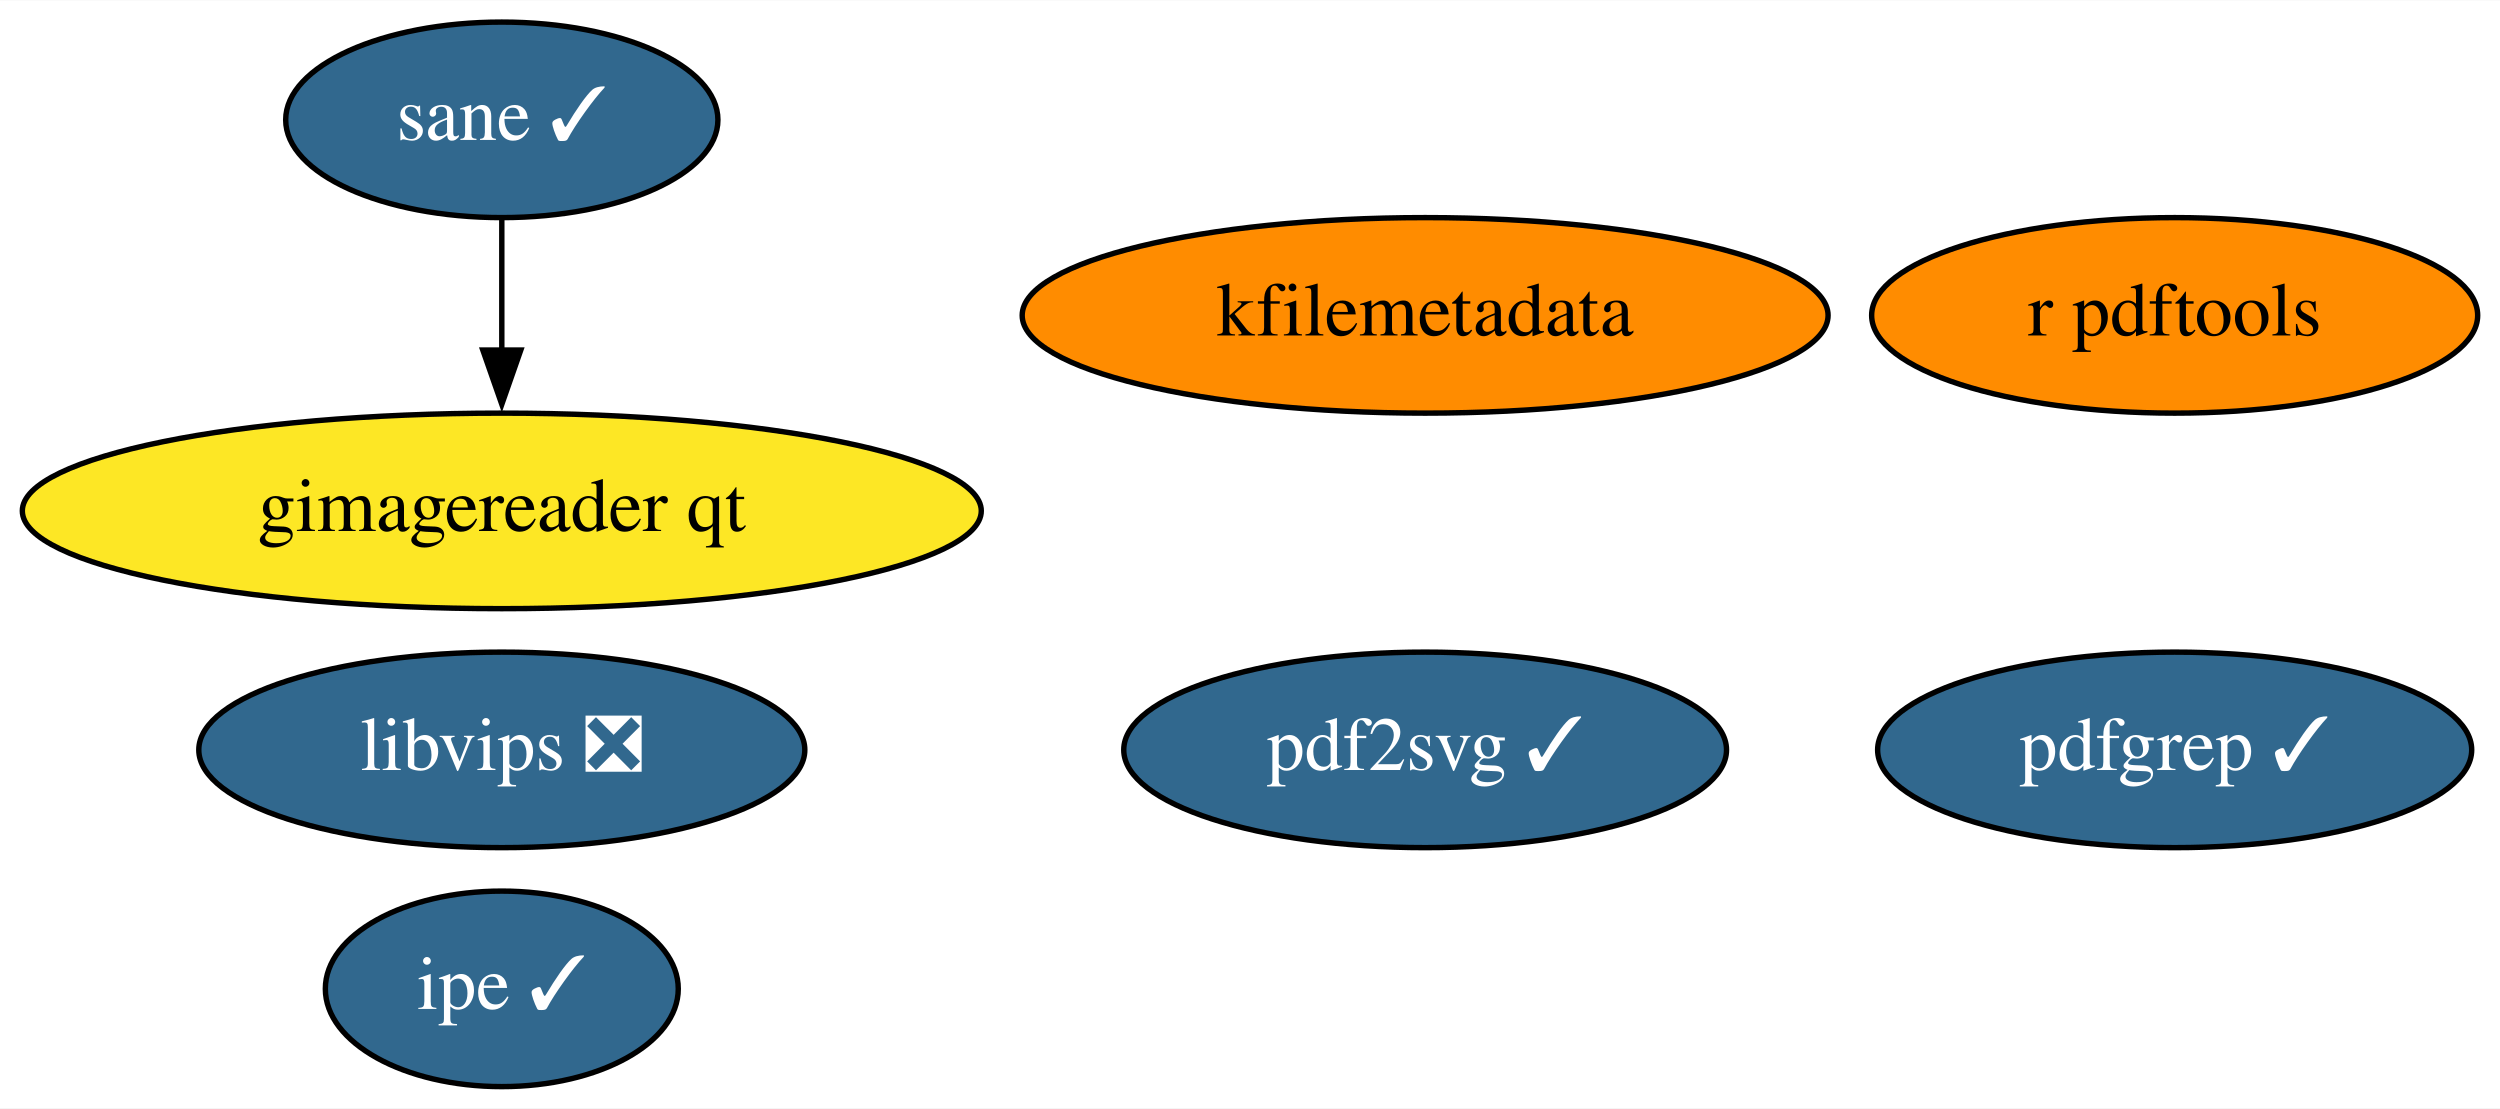
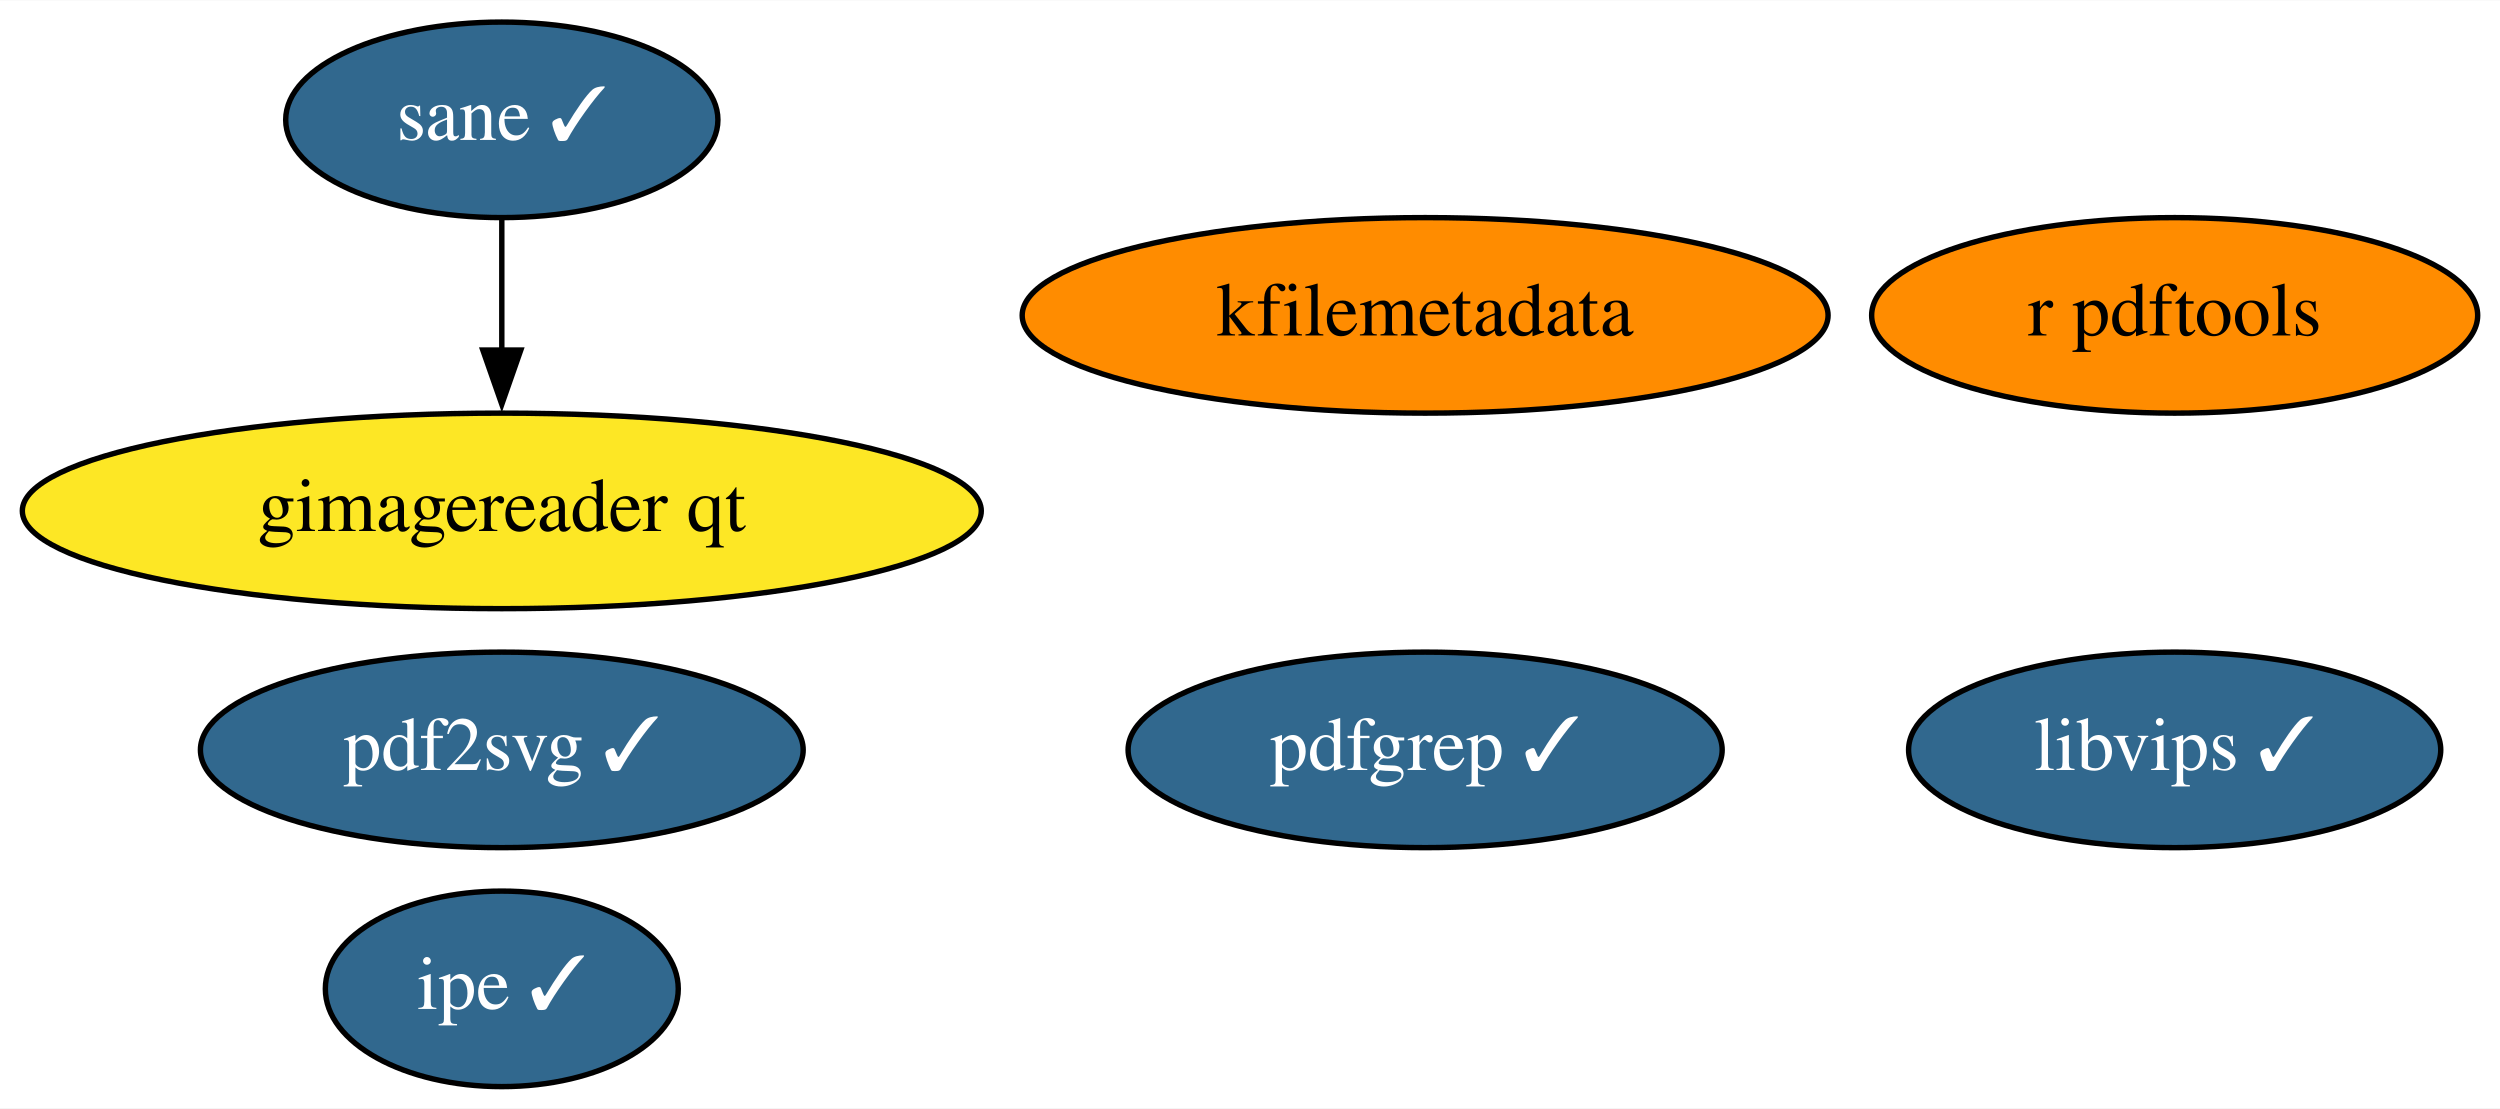
<svg xmlns="http://www.w3.org/2000/svg" xmlns:xlink="http://www.w3.org/1999/xlink" width="460pt" height="204pt" viewBox="0.00 0.00 460.29 204.00">
  <g id="graph0" class="graph" transform="scale(1 1) rotate(0) translate(4 200)">
    <polygon fill="white" stroke="none" points="-4,4 -4,-200 456.29,-200 456.29,4 -4,4" />
    <g id="node1" class="node">
      <g id="a_node1">
        <a xlink:href="https://github.com/conda-forge/r-pdftools-feedstock" xlink:title="r pdftools">
          <ellipse fill="#ff8c00" stroke="black" cx="396.39" cy="-142" rx="55.79" ry="18" />
          <text text-anchor="middle" x="396.39" y="-138.3" font-family="Times,serif" font-size="14.00">r pdftools</text>
        </a>
      </g>
    </g>
    <g id="node2" class="node">
      <g id="a_node2">
-         <a xlink:href="https://github.com/conda-forge/libvips-feedstock/pull/77" xlink:title="libvips ❎">
-           <ellipse fill="#31688e" stroke="black" cx="88.39" cy="-62" rx="55.79" ry="18" />
-           <text text-anchor="middle" x="88.39" y="-58.3" font-family="Times,serif" font-size="14.00" fill="white">libvips ❎</text>
+         <a xlink:href="https://github.com/conda-forge/libvips-feedstock/pull/77" xlink:title="libvips ✓">
+           <ellipse fill="#31688e" stroke="black" cx="396.39" cy="-62" rx="48.99" ry="18" />
+           <text text-anchor="middle" x="396.39" y="-58.3" font-family="Times,serif" font-size="14.00" fill="white">libvips ✓</text>
        </a>
      </g>
    </g>
    <g id="node3" class="node">
      <g id="a_node3">
        <a xlink:href="https://github.com/conda-forge/kfilemetadata-feedstock" xlink:title="kfilemetadata">
          <ellipse fill="#ff8c00" stroke="black" cx="258.39" cy="-142" rx="74.19" ry="18" />
          <text text-anchor="middle" x="258.39" y="-138.3" font-family="Times,serif" font-size="14.00">kfilemetadata</text>
        </a>
      </g>
    </g>
    <g id="node4" class="node">
      <g id="a_node4">
        <a xlink:href="https://github.com/conda-forge/pdf2svg-feedstock/pull/19" xlink:title="pdf2svg ✓">
-           <ellipse fill="#31688e" stroke="black" cx="258.39" cy="-62" rx="55.49" ry="18" />
-           <text text-anchor="middle" x="258.39" y="-58.3" font-family="Times,serif" font-size="14.00" fill="white">pdf2svg ✓</text>
+           <ellipse fill="#31688e" stroke="black" cx="88.39" cy="-62" rx="55.49" ry="18" />
+           <text text-anchor="middle" x="88.39" y="-58.3" font-family="Times,serif" font-size="14.00" fill="white">pdf2svg ✓</text>
        </a>
      </g>
    </g>
    <g id="node5" class="node">
      <g id="a_node5">
        <a xlink:href="https://github.com/conda-forge/pdfgrep-feedstock/pull/17" xlink:title="pdfgrep ✓">
-           <ellipse fill="#31688e" stroke="black" cx="396.39" cy="-62" rx="54.69" ry="18" />
-           <text text-anchor="middle" x="396.39" y="-58.3" font-family="Times,serif" font-size="14.00" fill="white">pdfgrep ✓</text>
+           <ellipse fill="#31688e" stroke="black" cx="258.39" cy="-62" rx="54.69" ry="18" />
+           <text text-anchor="middle" x="258.39" y="-58.3" font-family="Times,serif" font-size="14.00" fill="white">pdfgrep ✓</text>
        </a>
      </g>
    </g>
    <g id="node6" class="node">
      <g id="a_node6">
        <a xlink:href="https://github.com/conda-forge/ipe-feedstock/pull/19" xlink:title="ipe ✓">
          <ellipse fill="#31688e" stroke="black" cx="88.39" cy="-18" rx="32.49" ry="18" />
          <text text-anchor="middle" x="88.39" y="-14.3" font-family="Times,serif" font-size="14.00" fill="white">ipe ✓</text>
        </a>
      </g>
    </g>
    <g id="node7" class="node">
      <g id="a_node7">
        <a xlink:href="https://github.com/conda-forge/sane-feedstock/pull/14" xlink:title="sane ✓">
          <ellipse fill="#31688e" stroke="black" cx="88.39" cy="-178" rx="39.79" ry="18" />
          <text text-anchor="middle" x="88.39" y="-174.3" font-family="Times,serif" font-size="14.00" fill="white">sane ✓</text>
        </a>
      </g>
    </g>
    <g id="node8" class="node">
      <g id="a_node8">
        <a xlink:href="https://github.com/conda-forge/gimagereader-qt-feedstock" xlink:title="gimagereader qt">
          <ellipse fill="#fde725" stroke="black" cx="88.39" cy="-106" rx="88.28" ry="18" />
          <text text-anchor="middle" x="88.39" y="-102.3" font-family="Times,serif" font-size="14.00">gimagereader qt</text>
        </a>
      </g>
    </g>
    <g id="edge1" class="edge">
      <path fill="none" stroke="black" d="M88.39,-159.7C88.39,-152.41 88.39,-143.73 88.39,-135.54" />
      <polygon fill="black" stroke="black" points="91.89,-135.62 88.39,-125.62 84.89,-135.62 91.89,-135.62" />
    </g>
  </g>
</svg>
